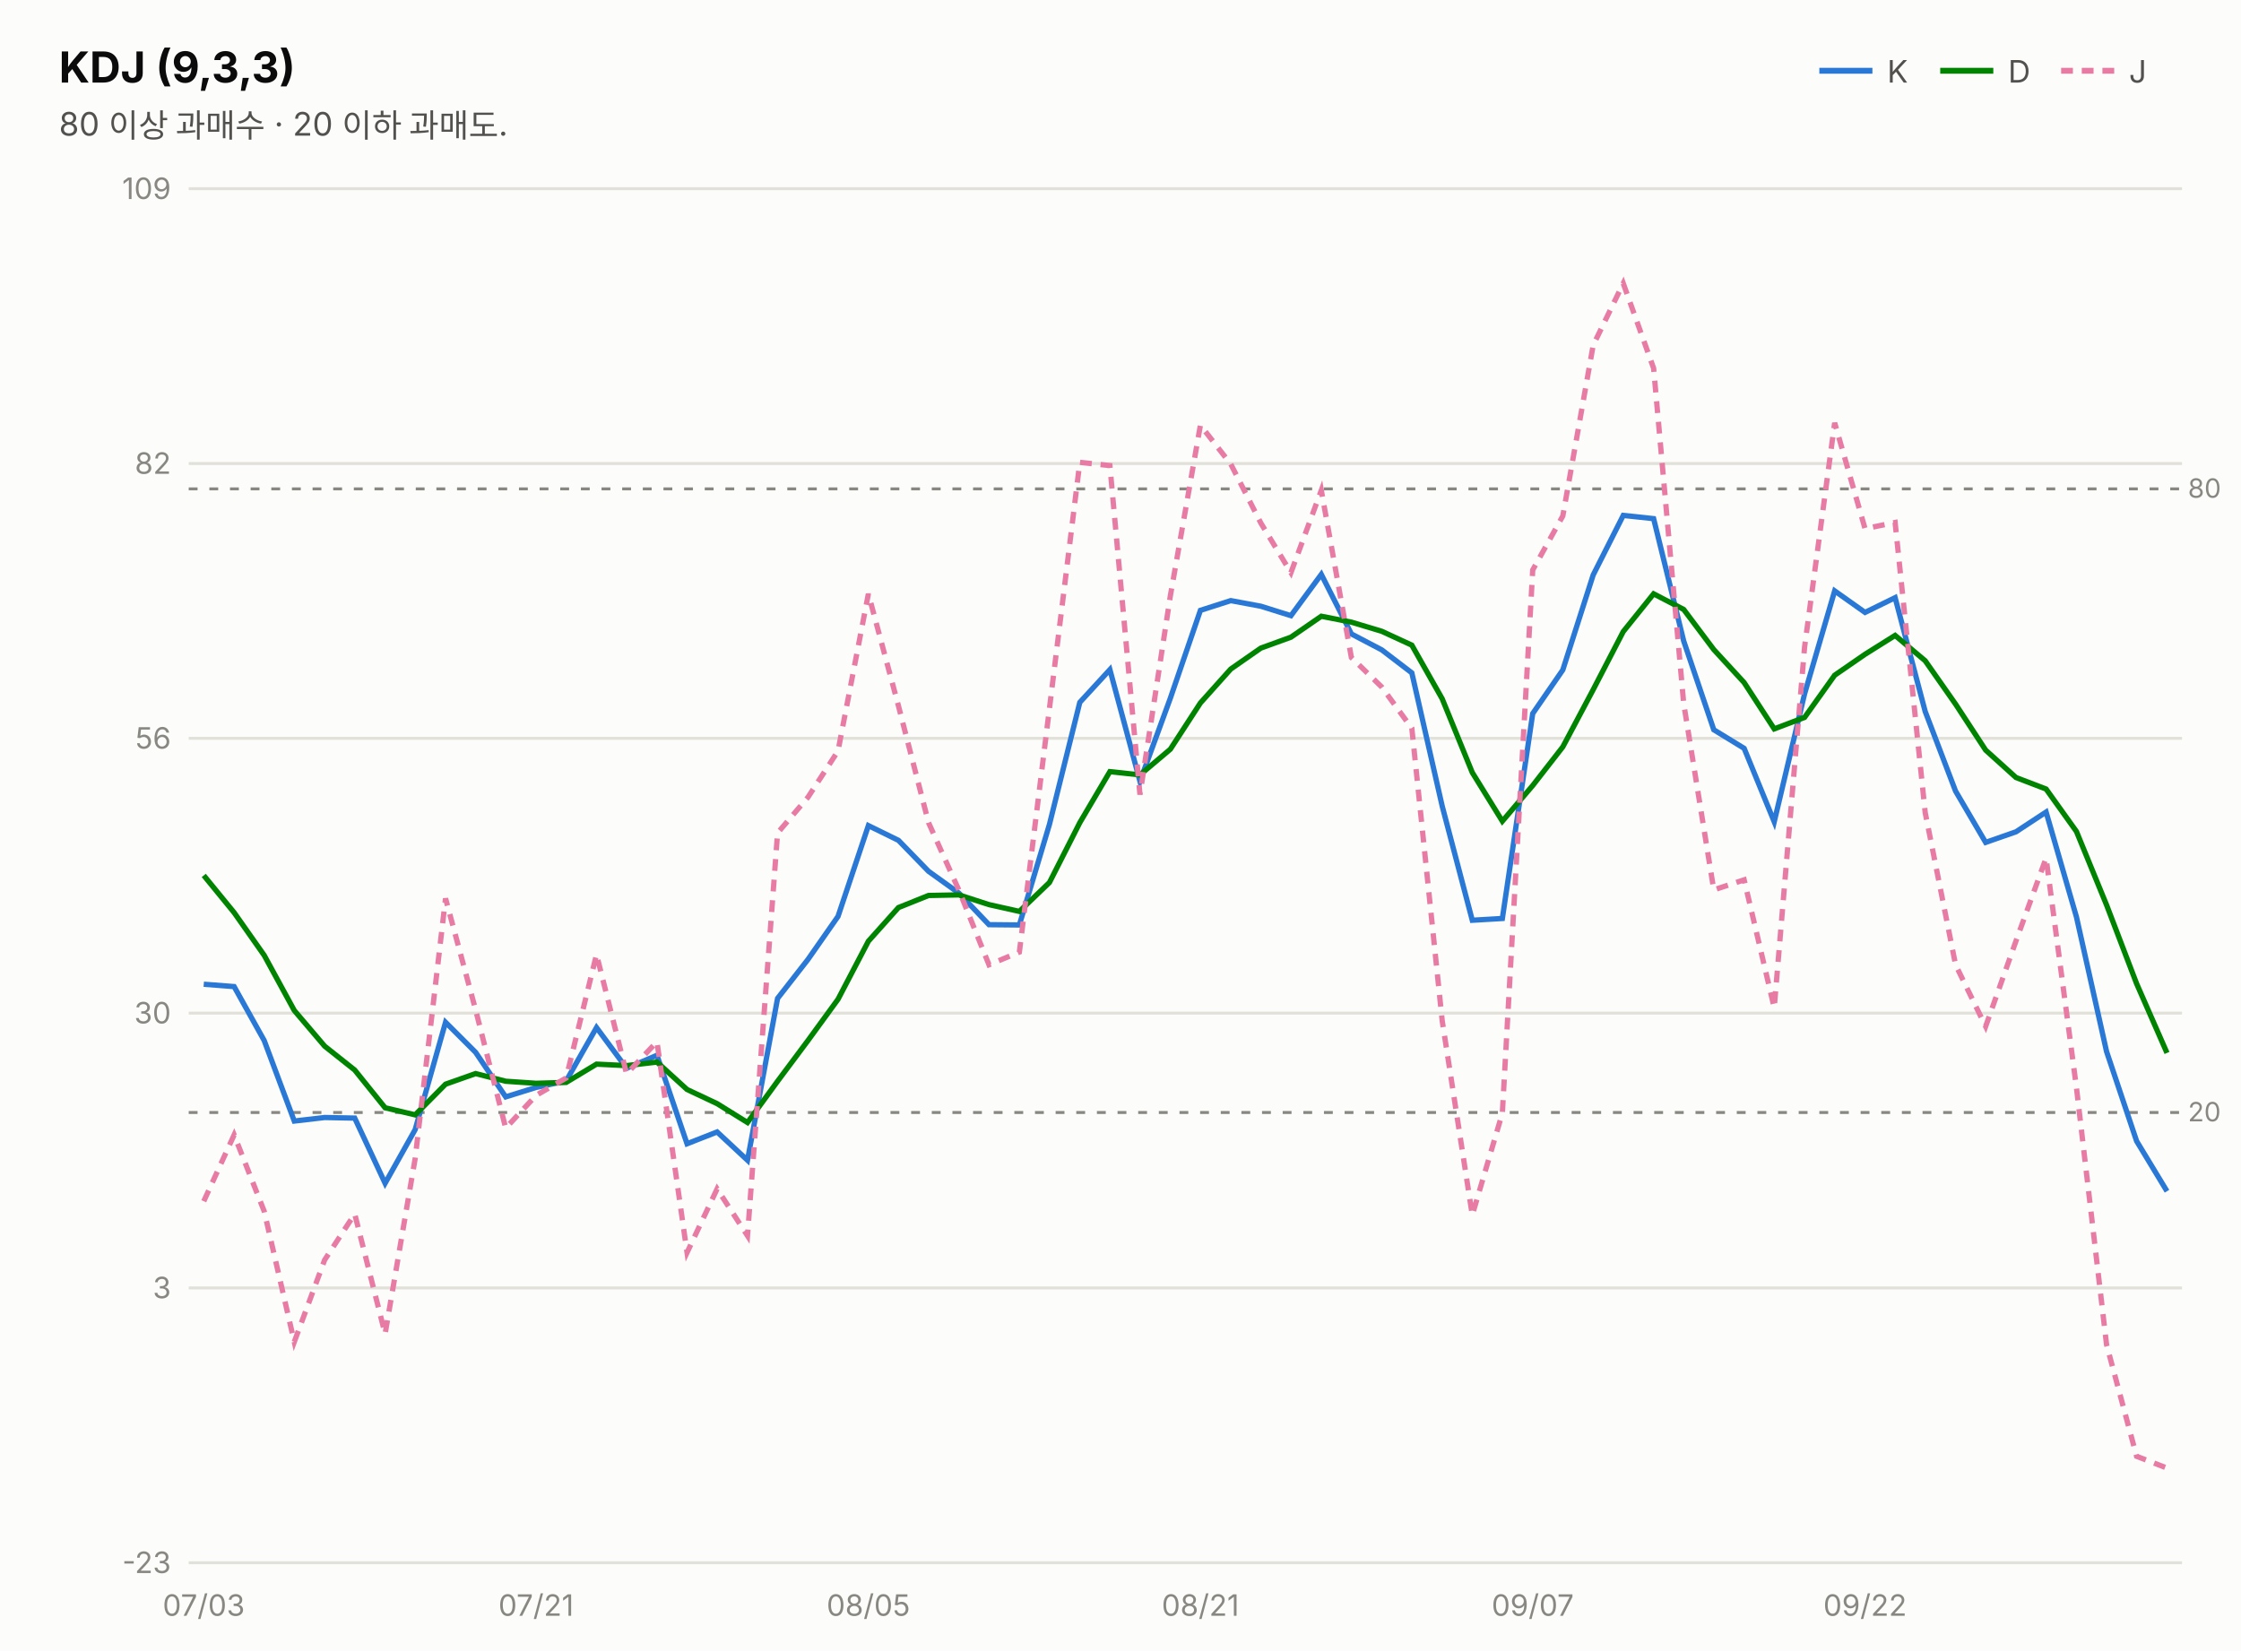
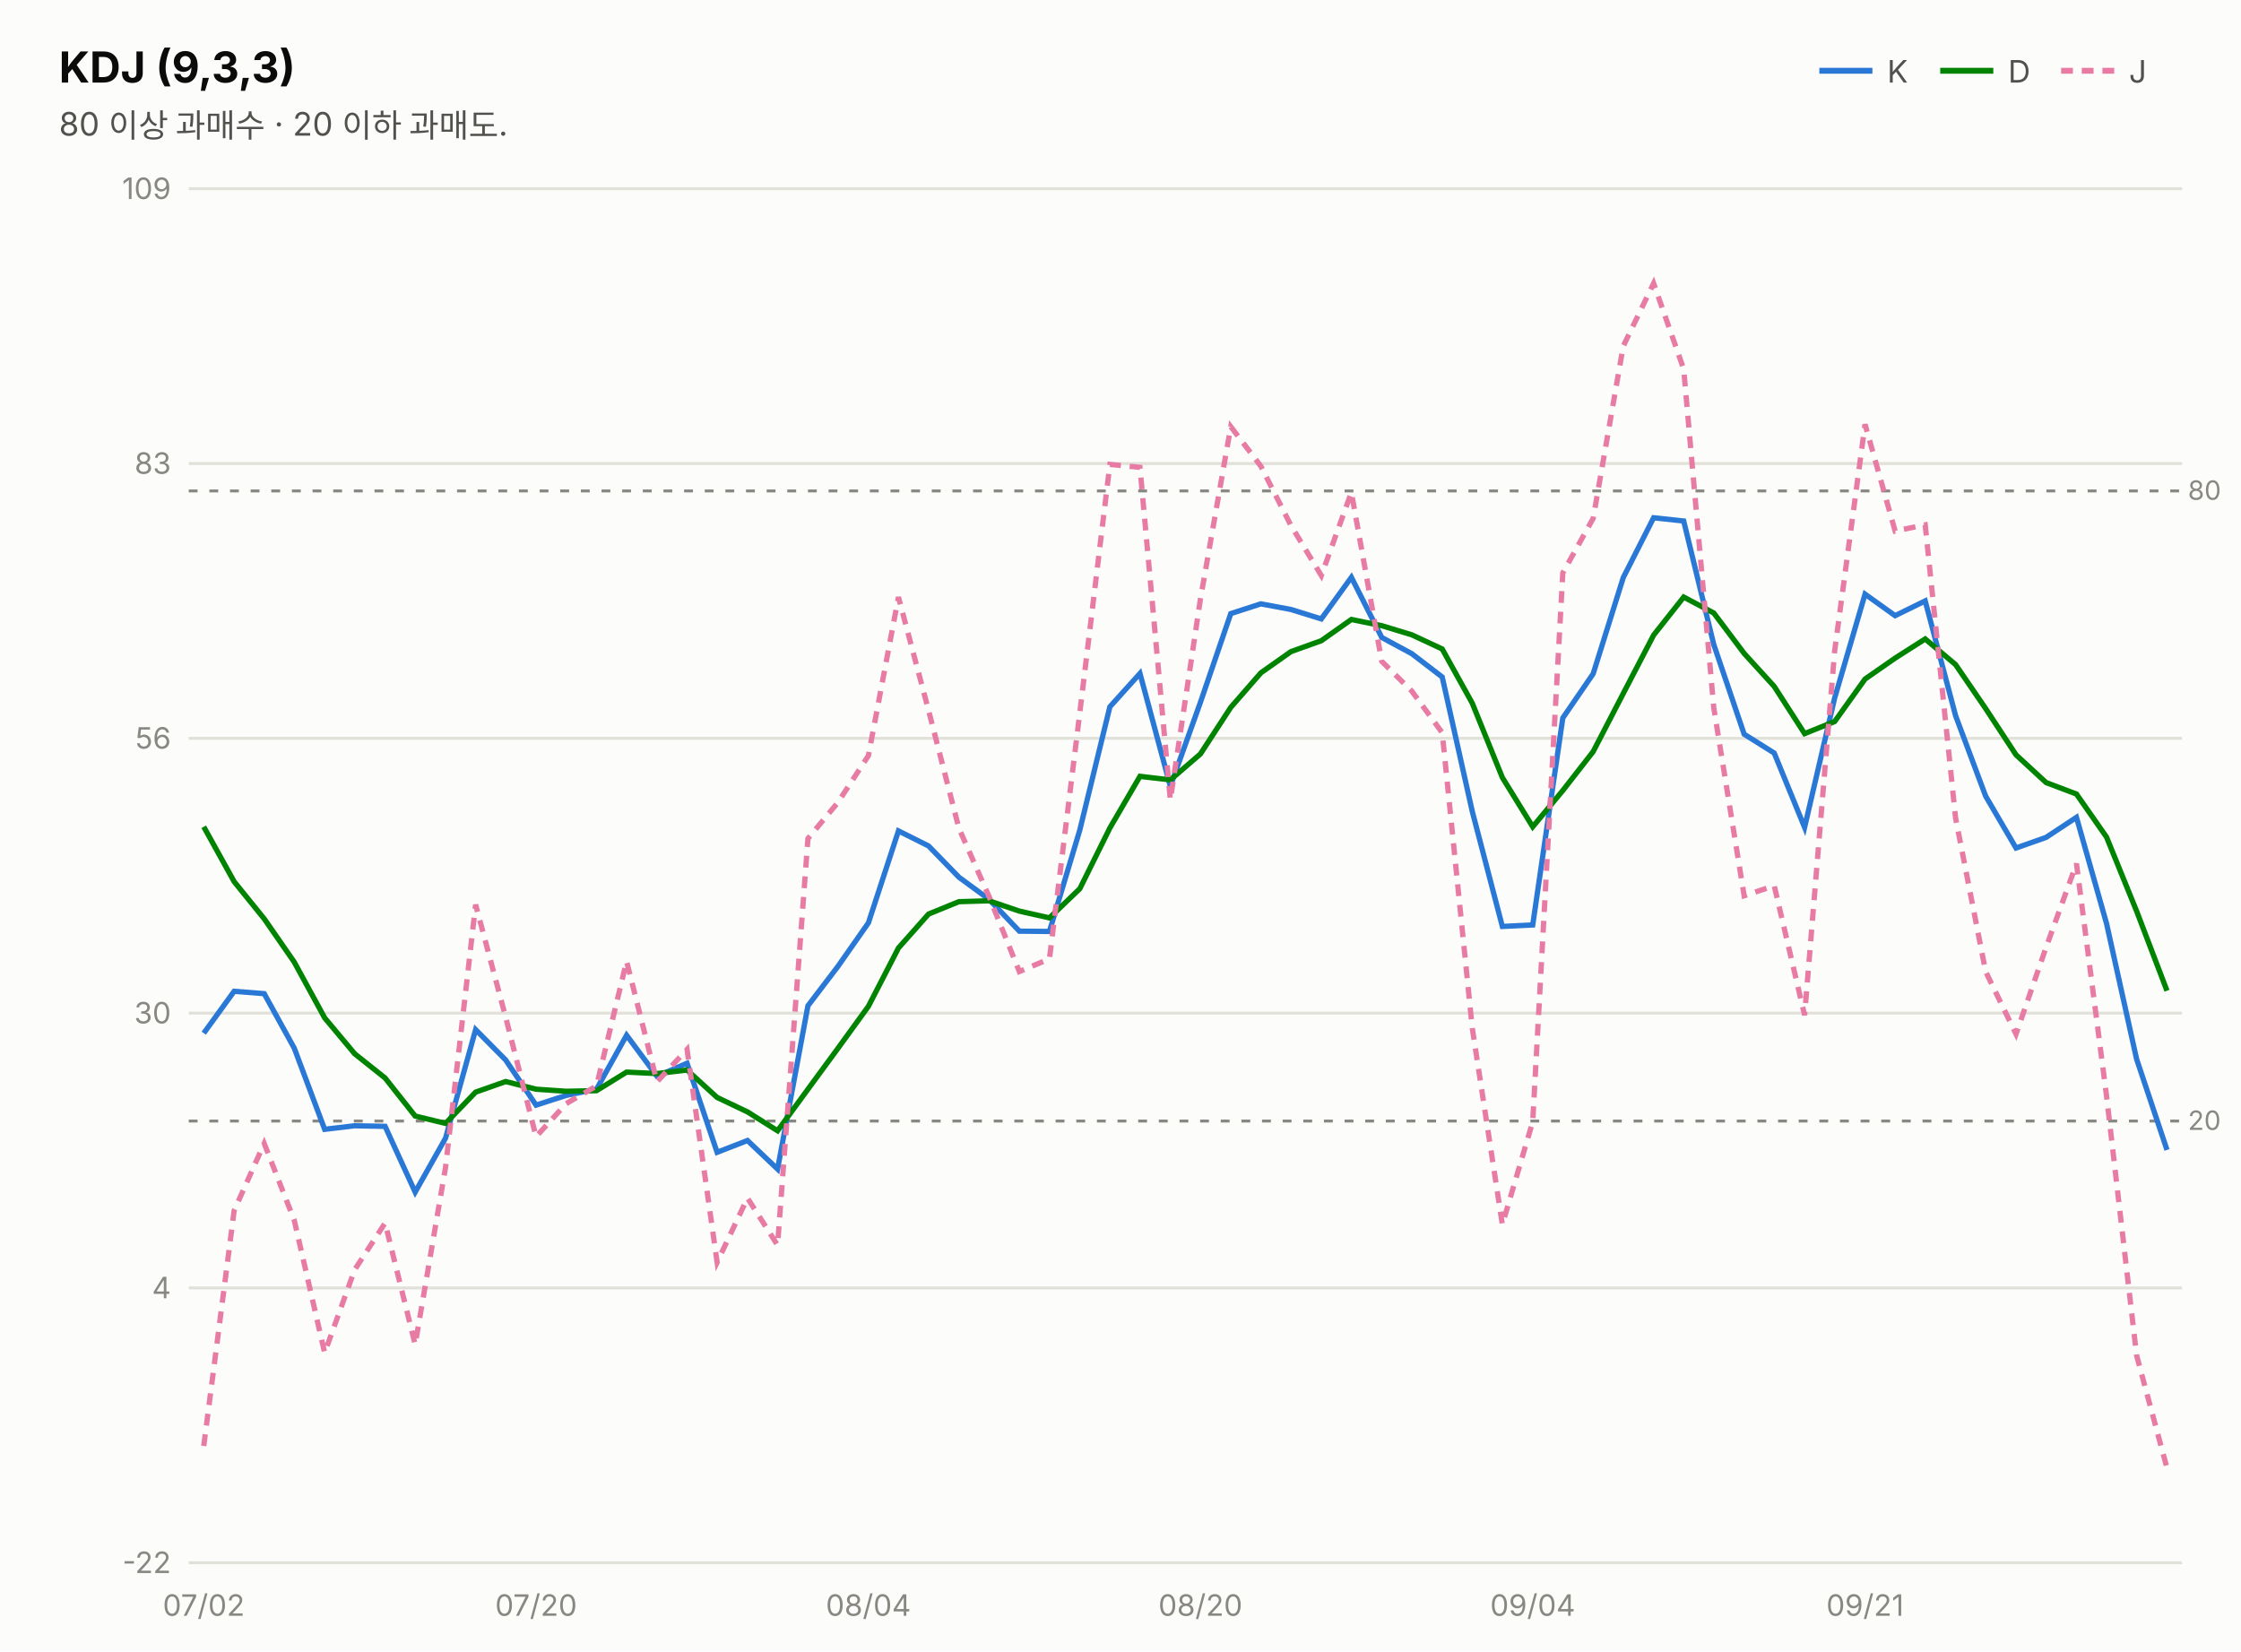
<svg xmlns="http://www.w3.org/2000/svg" width="760" height="560" viewBox="0 0 760 560" font-family="system-ui,-apple-system,&quot;Segoe UI&quot;,&quot;Malgun Gothic&quot;,&quot;Apple SD Gothic Neo&quot;,sans-serif">
  <rect width="760" height="560" fill="#fcfcfb" />
  <text x="20" y="28" font-size="14.5" font-weight="700" fill="#0b0b0b">KDJ (9,3,3)</text>
  <text x="20" y="46" font-size="11" fill="#52514e">80 이상 과매수 · 20 이하 과매도.</text>
  <line x1="617" y1="24" x2="635" y2="24" stroke="#2a78d6" stroke-width="2" />
  <text x="640" y="28" font-size="10.5" fill="#52514e">K</text>
  <line x1="658" y1="24" x2="676" y2="24" stroke="#008300" stroke-width="2" />
  <text x="681" y="28" font-size="10.5" fill="#52514e">D</text>
  <line x1="699" y1="24" x2="717" y2="24" stroke="#e87ba4" stroke-width="2" stroke-dasharray="4 3" />
  <text x="722" y="28" font-size="10.5" fill="#52514e">J</text>
  <line x1="64" y1="530.0" x2="740" y2="530.0" stroke="#e1e0d9" stroke-width="1" />
-   <text x="58" y="533.5" font-size="10" fill="#898781" text-anchor="end" style="font-variant-numeric:tabular-nums">-23</text>
+   <text x="58" y="533.5" font-size="10" fill="#898781" text-anchor="end" style="font-variant-numeric:tabular-nums">-22</text>
  <line x1="64" y1="436.8" x2="740" y2="436.8" stroke="#e1e0d9" stroke-width="1" />
-   <text x="58" y="440.3" font-size="10" fill="#898781" text-anchor="end" style="font-variant-numeric:tabular-nums">3</text>
+   <text x="58" y="440.3" font-size="10" fill="#898781" text-anchor="end" style="font-variant-numeric:tabular-nums">4</text>
  <line x1="64" y1="343.6" x2="740" y2="343.6" stroke="#e1e0d9" stroke-width="1" />
  <text x="58" y="347.1" font-size="10" fill="#898781" text-anchor="end" style="font-variant-numeric:tabular-nums">30</text>
  <line x1="64" y1="250.4" x2="740" y2="250.4" stroke="#e1e0d9" stroke-width="1" />
  <text x="58" y="253.9" font-size="10" fill="#898781" text-anchor="end" style="font-variant-numeric:tabular-nums">56</text>
  <line x1="64" y1="157.2" x2="740" y2="157.2" stroke="#e1e0d9" stroke-width="1" />
-   <text x="58" y="160.7" font-size="10" fill="#898781" text-anchor="end" style="font-variant-numeric:tabular-nums">82</text>
+   <text x="58" y="160.7" font-size="10" fill="#898781" text-anchor="end" style="font-variant-numeric:tabular-nums">83</text>
  <line x1="64" y1="64.0" x2="740" y2="64.0" stroke="#e1e0d9" stroke-width="1" />
  <text x="58" y="67.5" font-size="10" fill="#898781" text-anchor="end" style="font-variant-numeric:tabular-nums">109</text>
-   <line x1="64" y1="165.8" x2="740" y2="165.8" stroke="#898781" stroke-width="1" stroke-dasharray="3 4" />
-   <text x="742" y="168.8" font-size="9" fill="#898781">80</text>
-   <line x1="64" y1="377.3" x2="740" y2="377.3" stroke="#898781" stroke-width="1" stroke-dasharray="3 4" />
-   <text x="742" y="380.3" font-size="9" fill="#898781">20</text>
-   <path d="M69.1,333.8 L79.4,334.6 L89.6,352.9 L99.8,380.2 L110.1,379.0 L120.3,379.2 L130.6,401.3 L140.8,383.1 L151.1,346.7 L161.3,356.9 L171.5,372.0 L181.8,368.8 L192.0,366.6 L202.3,348.5 L212.5,362.3 L222.8,357.9 L233.0,387.9 L243.2,383.9 L253.5,393.5 L263.7,338.6 L274.0,325.4 L284.2,310.8 L294.5,280.0 L304.7,285.0 L314.9,295.5 L325.2,302.9 L335.4,313.6 L345.7,313.7 L355.9,279.6 L366.2,238.2 L376.4,227.1 L386.6,265.0 L396.9,236.8 L407.1,207.0 L417.4,203.7 L427.6,205.6 L437.8,208.8 L448.1,194.8 L458.3,215.0 L468.6,220.4 L478.8,228.2 L489.1,273.4 L499.3,312.1 L509.5,311.5 L519.8,242.0 L530.0,227.2 L540.3,195.0 L550.5,174.8 L560.8,175.9 L571.0,217.4 L581.2,247.5 L591.5,253.8 L601.7,278.7 L612.0,235.3 L622.2,200.4 L632.5,207.7 L642.7,202.7 L652.9,241.3 L663.2,268.3 L673.4,285.7 L683.7,282.1 L693.9,275.4 L704.2,311.0 L714.4,356.6 L724.6,387.0 L734.9,404.0" fill="none" stroke="#2a78d6" stroke-width="1.8" />
-   <path d="M69.1,296.9 L79.4,309.5 L89.6,324.0 L99.8,342.7 L110.1,354.8 L120.3,362.9 L130.6,375.7 L140.8,378.1 L151.1,367.7 L161.3,364.1 L171.5,366.7 L181.8,367.4 L192.0,367.1 L202.3,360.9 L212.5,361.4 L222.8,360.2 L233.0,369.5 L243.2,374.3 L253.5,380.7 L263.7,366.7 L274.0,352.9 L284.2,338.9 L294.5,319.2 L304.7,307.8 L314.9,303.7 L325.2,303.5 L335.4,306.8 L345.7,309.1 L355.9,299.3 L366.2,279.0 L376.4,261.7 L386.6,262.8 L396.9,254.1 L407.1,238.4 L417.4,226.9 L427.6,219.8 L437.8,216.1 L448.1,209.0 L458.3,211.0 L468.6,214.1 L478.8,218.8 L489.1,237.0 L499.3,262.0 L509.5,278.5 L519.8,266.4 L530.0,253.3 L540.3,233.9 L550.5,214.2 L560.8,201.4 L571.0,206.7 L581.2,220.3 L591.5,231.5 L601.7,247.2 L612.0,243.3 L622.2,229.0 L632.5,221.9 L642.7,215.5 L652.9,224.1 L663.2,238.8 L673.4,254.4 L683.7,263.7 L693.9,267.6 L704.2,282.0 L714.4,306.9 L724.6,333.6 L734.9,357.1" fill="none" stroke="#008300" stroke-width="1.8" />
-   <path d="M69.1,407.4 L79.4,384.9 L89.6,410.8 L99.8,455.1 L110.1,427.3 L120.3,411.7 L130.6,452.4 L140.8,392.9 L151.1,304.7 L161.3,342.5 L171.5,382.6 L181.8,371.5 L192.0,365.6 L202.3,323.7 L212.5,364.2 L222.8,353.3 L233.0,424.8 L243.2,403.2 L253.5,419.1 L263.7,282.5 L274.0,270.4 L284.2,254.7 L294.5,201.4 L304.7,239.4 L314.9,279.0 L325.2,301.9 L335.4,327.2 L345.7,322.9 L355.9,240.3 L366.2,156.8 L376.4,157.9 L386.6,269.5 L396.9,202.1 L407.1,144.2 L417.4,157.4 L427.6,177.4 L437.8,194.2 L448.1,166.3 L458.3,223.0 L468.6,233.0 L478.8,247.0 L489.1,346.2 L499.3,412.1 L509.5,377.5 L519.8,193.3 L530.0,175.0 L540.3,117.1 L550.5,96.1 L560.8,124.9 L571.0,238.6 L581.2,301.8 L591.5,298.4 L601.7,341.8 L612.0,219.4 L622.2,143.4 L632.5,179.3 L642.7,177.2 L652.9,275.6 L663.2,327.2 L673.4,348.1 L683.7,319.1 L693.9,291.0 L704.2,368.9 L714.4,456.0 L724.6,493.9 L734.9,497.9" fill="none" stroke="#e87ba4" stroke-width="1.8" stroke-dasharray="4 3" />
-   <text x="69.1" y="548" font-size="10" fill="#898781" text-anchor="middle">07/03</text>
-   <text x="181.8" y="548" font-size="10" fill="#898781" text-anchor="middle">07/21</text>
-   <text x="294.5" y="548" font-size="10" fill="#898781" text-anchor="middle">08/05</text>
-   <text x="407.1" y="548" font-size="10" fill="#898781" text-anchor="middle">08/21</text>
-   <text x="519.8" y="548" font-size="10" fill="#898781" text-anchor="middle">09/07</text>
-   <text x="632.5" y="548" font-size="10" fill="#898781" text-anchor="middle">09/22</text>
+   <line x1="64" y1="166.5" x2="740" y2="166.5" stroke="#898781" stroke-width="1" stroke-dasharray="3 4" />
+   <text x="742" y="169.5" font-size="9" fill="#898781">80</text>
+   <line x1="64" y1="380.2" x2="740" y2="380.2" stroke="#898781" stroke-width="1" stroke-dasharray="3 4" />
+   <text x="742" y="383.2" font-size="9" fill="#898781">20</text>
+   <path d="M69.1,350.4 L79.4,336.2 L89.6,337.0 L99.8,355.5 L110.1,383.0 L120.3,381.8 L130.6,382.0 L140.8,404.3 L151.1,386.0 L161.3,349.2 L171.5,359.5 L181.8,374.8 L192.0,371.5 L202.3,369.4 L212.5,351.1 L222.8,365.0 L233.0,360.6 L243.2,390.8 L253.5,386.8 L263.7,396.5 L274.0,341.1 L284.2,327.7 L294.5,313.0 L304.7,281.8 L314.9,286.9 L325.2,297.5 L335.4,305.0 L345.7,315.8 L355.9,315.9 L366.2,281.5 L376.4,239.7 L386.6,228.4 L396.9,266.7 L407.1,238.2 L417.4,208.1 L427.6,204.8 L437.8,206.7 L448.1,209.9 L458.3,195.8 L468.6,216.2 L478.8,221.7 L489.1,229.6 L499.3,275.2 L509.5,314.2 L519.8,313.7 L530.0,243.5 L540.3,228.5 L550.5,195.9 L560.8,175.6 L571.0,176.7 L581.2,218.6 L591.5,249.0 L601.7,255.4 L612.0,280.6 L622.2,236.7 L632.5,201.5 L642.7,208.8 L652.9,203.8 L663.2,242.7 L673.4,270.0 L683.7,287.6 L693.9,284.0 L704.2,277.2 L714.4,313.2 L724.6,359.2 L734.9,390.0" fill="none" stroke="#2a78d6" stroke-width="1.8" />
+   <path d="M69.1,280.4 L79.4,299.0 L89.6,311.6 L99.8,326.3 L110.1,345.2 L120.3,357.4 L130.6,365.6 L140.8,378.5 L151.1,381.0 L161.3,370.4 L171.5,366.8 L181.8,369.4 L192.0,370.1 L202.3,369.9 L212.5,363.6 L222.8,364.1 L233.0,362.9 L243.2,372.2 L253.5,377.1 L263.7,383.5 L274.0,369.4 L284.2,355.5 L294.5,341.3 L304.7,321.5 L314.9,310.0 L325.2,305.8 L335.4,305.5 L345.7,309.0 L355.9,311.3 L366.2,301.4 L376.4,280.8 L386.6,263.3 L396.9,264.5 L407.1,255.7 L417.4,239.9 L427.6,228.2 L437.8,221.0 L448.1,217.3 L458.3,210.1 L468.6,212.2 L478.8,215.3 L489.1,220.1 L499.3,238.5 L509.5,263.7 L519.8,280.4 L530.0,268.1 L540.3,254.9 L550.5,235.2 L560.8,215.4 L571.0,202.5 L581.2,207.9 L591.5,221.6 L601.7,232.8 L612.0,248.8 L622.2,244.7 L632.5,230.3 L642.7,223.2 L652.9,216.7 L663.2,225.4 L673.4,240.3 L683.7,256.0 L693.9,265.4 L704.2,269.3 L714.4,283.9 L724.6,309.0 L734.9,336.0" fill="none" stroke="#008300" stroke-width="1.8" />
+   <path d="M69.1,490.4 L79.4,410.6 L89.6,387.8 L99.8,413.9 L110.1,458.8 L120.3,430.6 L130.6,414.8 L140.8,456.0 L151.1,395.9 L161.3,306.8 L171.5,345.0 L181.8,385.5 L192.0,374.3 L202.3,368.3 L212.5,326.0 L222.8,366.9 L233.0,355.9 L243.2,428.1 L253.5,406.3 L263.7,422.3 L274.0,284.4 L284.2,272.1 L294.5,256.3 L304.7,202.5 L314.9,240.9 L325.2,280.9 L335.4,304.0 L345.7,329.5 L355.9,325.2 L366.2,241.7 L376.4,157.5 L386.6,158.5 L396.9,271.3 L407.1,203.2 L417.4,144.7 L427.6,158.1 L437.8,178.2 L448.1,195.2 L458.3,167.0 L468.6,224.3 L478.8,234.4 L489.1,248.5 L499.3,348.7 L509.5,415.3 L519.8,380.4 L530.0,194.3 L540.3,175.8 L550.5,117.4 L560.8,96.1 L571.0,125.2 L581.2,240.1 L591.5,303.8 L601.7,300.4 L612.0,344.3 L622.2,220.7 L632.5,143.9 L642.7,180.1 L652.9,178.0 L663.2,277.4 L673.4,329.5 L683.7,350.7 L693.9,321.3 L704.2,292.9 L714.4,371.7 L724.6,459.7 L734.9,497.9" fill="none" stroke="#e87ba4" stroke-width="1.8" stroke-dasharray="4 3" />
+   <text x="69.1" y="548" font-size="10" fill="#898781" text-anchor="middle">07/02</text>
+   <text x="181.8" y="548" font-size="10" fill="#898781" text-anchor="middle">07/20</text>
+   <text x="294.5" y="548" font-size="10" fill="#898781" text-anchor="middle">08/04</text>
+   <text x="407.1" y="548" font-size="10" fill="#898781" text-anchor="middle">08/20</text>
+   <text x="519.8" y="548" font-size="10" fill="#898781" text-anchor="middle">09/04</text>
+   <text x="632.5" y="548" font-size="10" fill="#898781" text-anchor="middle">09/21</text>
</svg>
